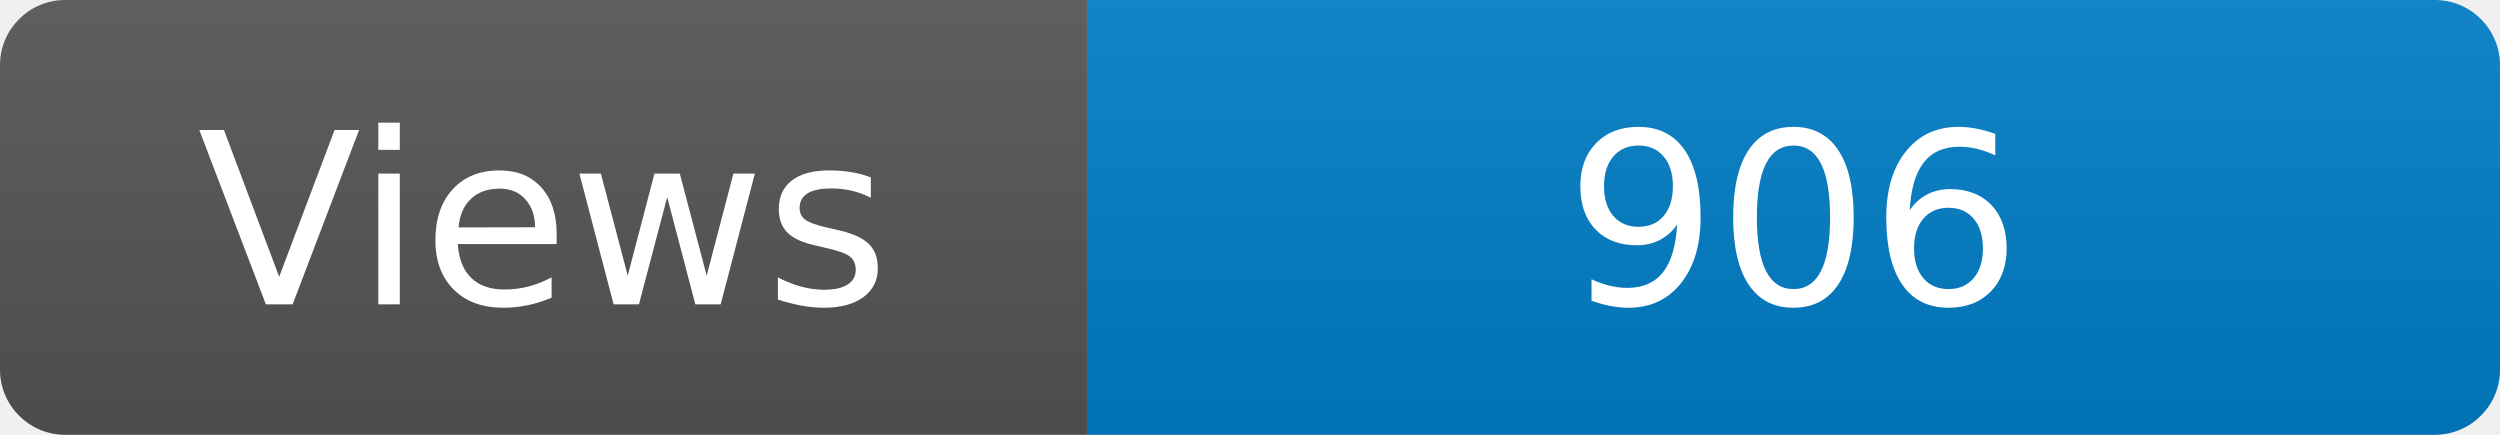
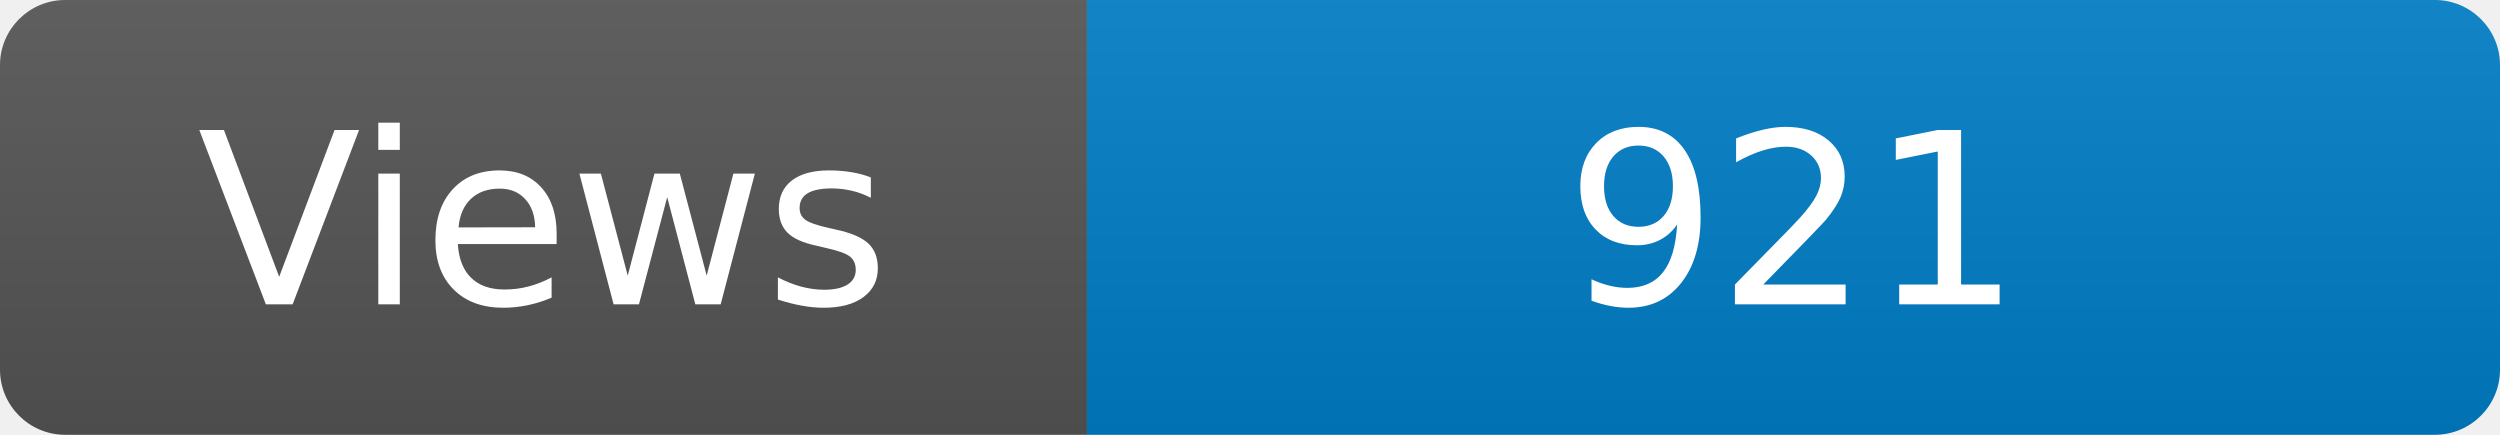
<svg xmlns="http://www.w3.org/2000/svg" width="115" height="20" role="img" aria-label="Maintained?: yes">
  <linearGradient id="s" x2="0" y2="100%">
    <stop offset="0" stop-color="#bbb" stop-opacity=".1" />
    <stop offset="1" stop-opacity=".1" />
  </linearGradient>
  <clipPath id="r">
    <rect width="115" height="20" rx="3" fill="#fff" />
  </clipPath>
  <g clip-path="url(#r)">
    <rect width="50" height="20" fill="#555" />
    <rect x="50" width="160" height="20" fill="#007ec6" />
    <rect width="115" height="20" fill="url(#s)" />
  </g>
  <g fill="#fff" text-anchor="middle" font-family="Verdana,Geneva,DejaVu Sans,sans-serif" font-size="110">
    <text x="250" y="140" transform="scale(.1)" fill="#fff">Views</text>
-     <text x="825" y="140" transform="scale(.1)" fill="#fff">906</text>
+     <text x="825" y="140" transform="scale(.1)" fill="#fff">921</text>
  </g>
</svg>
